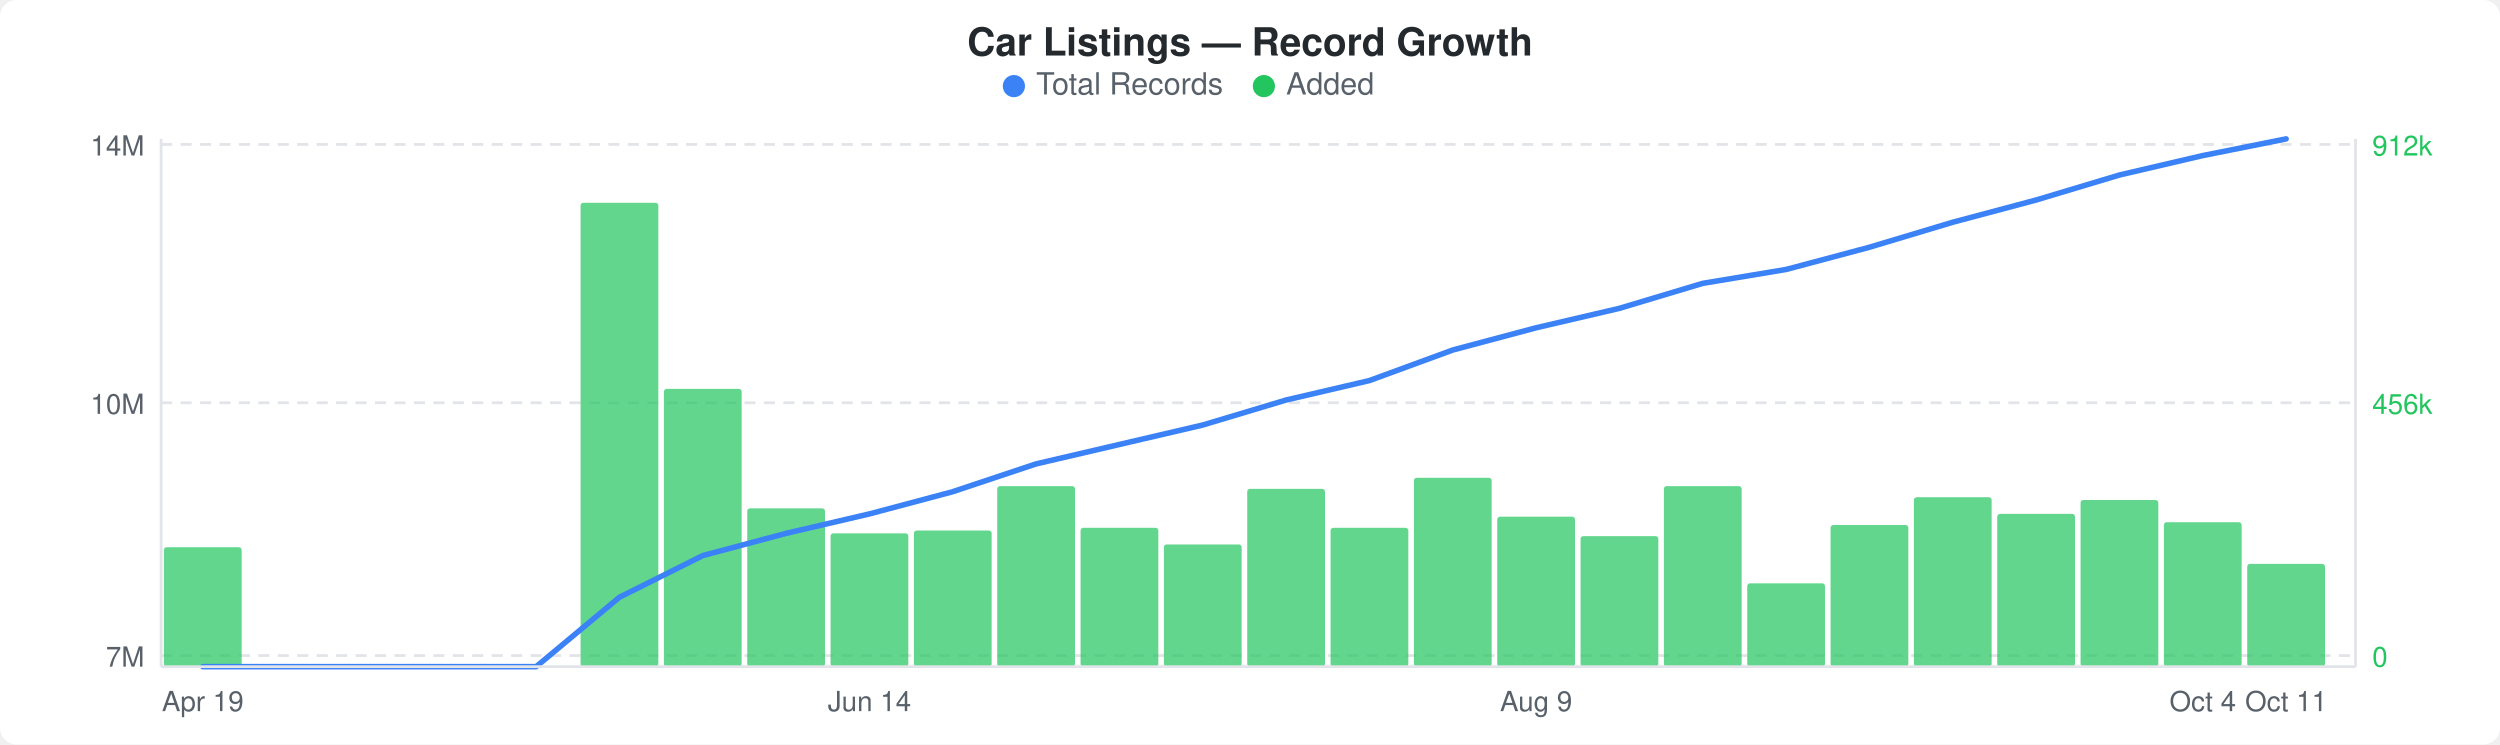
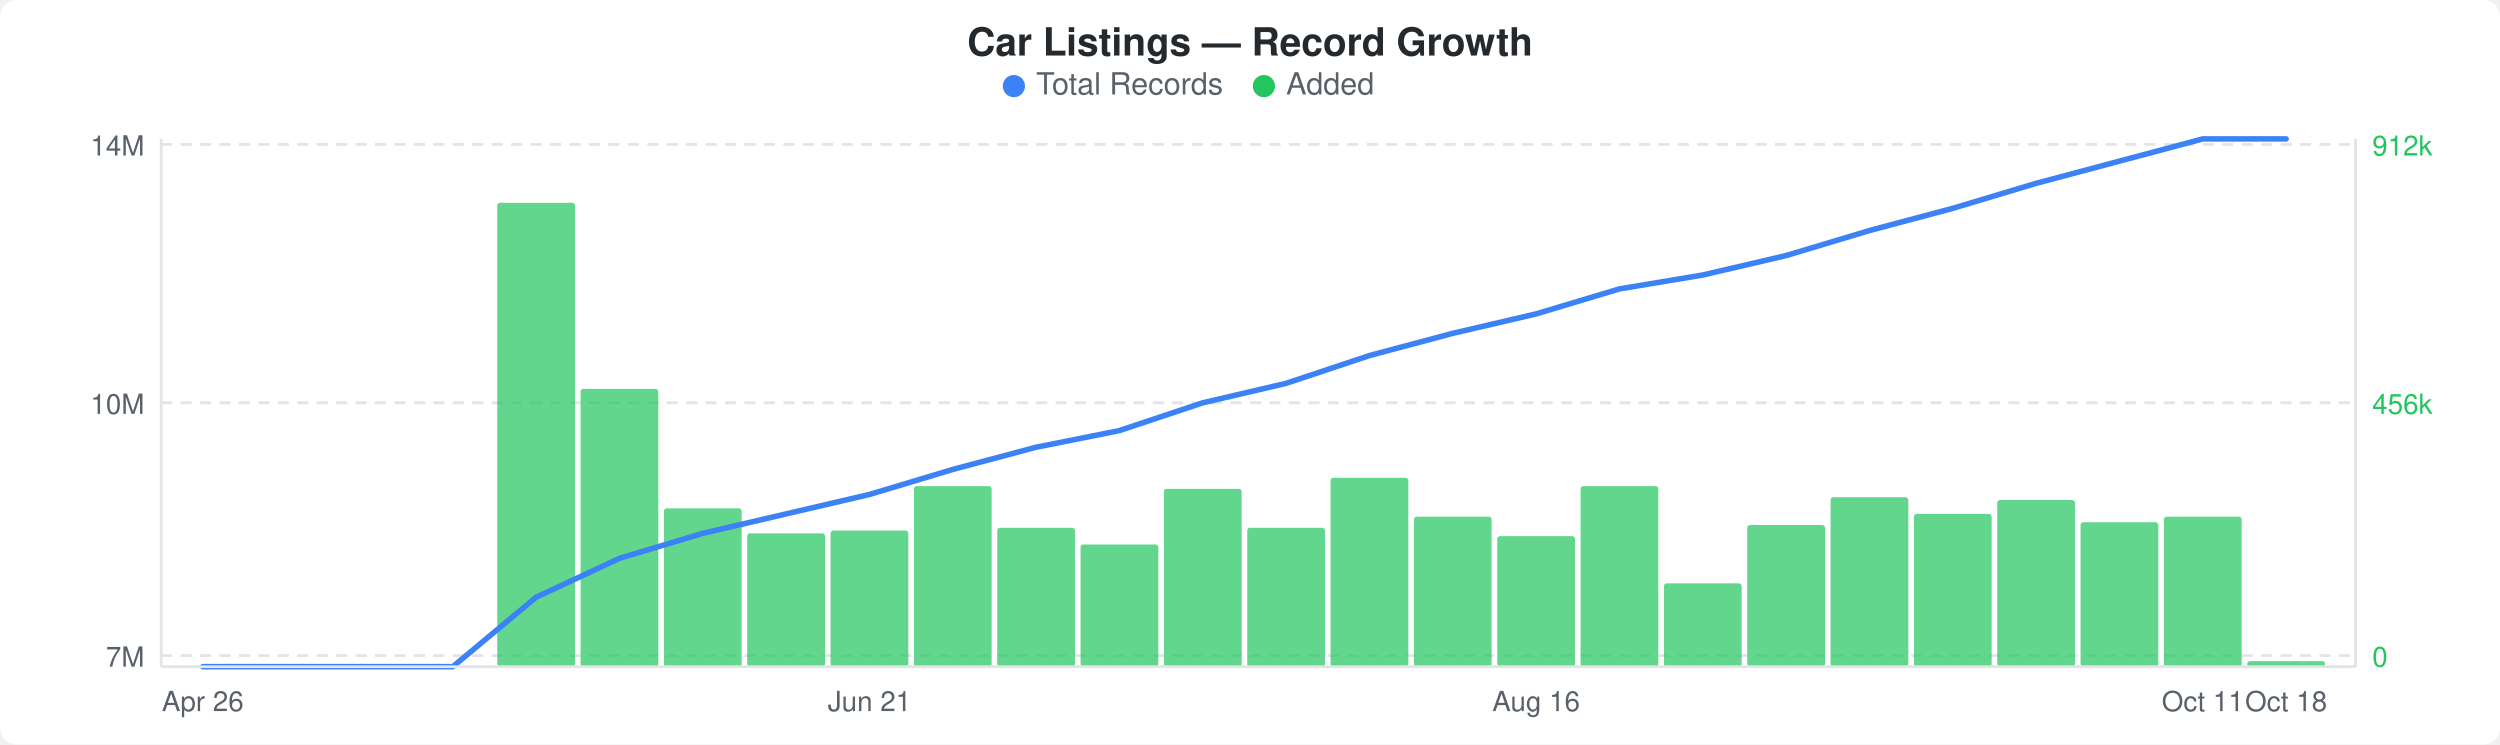
<svg xmlns="http://www.w3.org/2000/svg" width="900" height="268" viewBox="0 0 900 268">
  <rect width="900" height="268" fill="#ffffff" rx="6" ry="6" />
  <text x="450" y="20" text-anchor="middle" font-family="-apple-system, BlinkMacSystemFont, &quot;Segoe UI&quot;, Helvetica, Arial, sans-serif" font-size="14" font-weight="600" fill="#24292e">Car Listings — Record Growth</text>
  <circle cx="365" cy="31" r="4" fill="#3b82f6" />
  <text x="373" y="34" font-family="-apple-system, BlinkMacSystemFont, &quot;Segoe UI&quot;, Helvetica, Arial, sans-serif" font-size="11" fill="#586069">Total Records</text>
  <circle cx="455" cy="31" r="4" fill="#22c55e" />
  <text x="463" y="34" font-family="-apple-system, BlinkMacSystemFont, &quot;Segoe UI&quot;, Helvetica, Arial, sans-serif" font-size="11" fill="#586069">Added</text>
  <line x1="58" y1="52" x2="848" y2="52" stroke="#e1e4e8" stroke-width="1" stroke-dasharray="4,3" />
  <line x1="58" y1="145" x2="848" y2="145" stroke="#e1e4e8" stroke-width="1" stroke-dasharray="4,3" />
  <line x1="58" y1="236" x2="848" y2="236" stroke="#e1e4e8" stroke-width="1" stroke-dasharray="4,3" />
-   <rect x="59" y="197" width="28" height="43" rx="1" fill="#22c55eb3" />
-   <rect x="209" y="73" width="28" height="167" rx="1" fill="#22c55eb3" />
-   <rect x="239" y="140" width="28" height="100" rx="1" fill="#22c55eb3" />
-   <rect x="269" y="183" width="28" height="57" rx="1" fill="#22c55eb3" />
-   <rect x="299" y="192" width="28" height="48" rx="1" fill="#22c55eb3" />
-   <rect x="329" y="191" width="28" height="49" rx="1" fill="#22c55eb3" />
-   <rect x="359" y="175" width="28" height="65" rx="1" fill="#22c55eb3" />
-   <rect x="389" y="190" width="28" height="50" rx="1" fill="#22c55eb3" />
-   <rect x="419" y="196" width="28" height="44" rx="1" fill="#22c55eb3" />
-   <rect x="449" y="176" width="28" height="64" rx="1" fill="#22c55eb3" />
-   <rect x="479" y="190" width="28" height="50" rx="1" fill="#22c55eb3" />
-   <rect x="509" y="172" width="28" height="68" rx="1" fill="#22c55eb3" />
-   <rect x="539" y="186" width="28" height="54" rx="1" fill="#22c55eb3" />
-   <rect x="569" y="193" width="28" height="47" rx="1" fill="#22c55eb3" />
-   <rect x="599" y="175" width="28" height="65" rx="1" fill="#22c55eb3" />
-   <rect x="629" y="210" width="28" height="30" rx="1" fill="#22c55eb3" />
-   <rect x="659" y="189" width="28" height="51" rx="1" fill="#22c55eb3" />
-   <rect x="689" y="179" width="28" height="61" rx="1" fill="#22c55eb3" />
-   <rect x="719" y="185" width="28" height="55" rx="1" fill="#22c55eb3" />
-   <rect x="749" y="180" width="28" height="60" rx="1" fill="#22c55eb3" />
-   <rect x="779" y="188" width="28" height="52" rx="1" fill="#22c55eb3" />
-   <rect x="809" y="203" width="28" height="37" rx="1" fill="#22c55eb3" />
-   <polyline points="73,240 103,240 133,240 163,240 193,240 223,215 253,200 283,192 313,185 343,177 373,167 403,160 433,153 463,144 493,137 523,126 553,118 583,111 613,102 643,97 673,89 703,80 733,72 763,63 793,56 823,50" fill="none" stroke="#3b82f6" stroke-width="2" stroke-linejoin="round" stroke-linecap="round" />
+   <rect x="179" y="73" width="28" height="167" rx="1" fill="#22c55eb3" />
+   <rect x="209" y="140" width="28" height="100" rx="1" fill="#22c55eb3" />
+   <rect x="239" y="183" width="28" height="57" rx="1" fill="#22c55eb3" />
+   <rect x="269" y="192" width="28" height="48" rx="1" fill="#22c55eb3" />
+   <rect x="299" y="191" width="28" height="49" rx="1" fill="#22c55eb3" />
+   <rect x="329" y="175" width="28" height="65" rx="1" fill="#22c55eb3" />
+   <rect x="359" y="190" width="28" height="50" rx="1" fill="#22c55eb3" />
+   <rect x="389" y="196" width="28" height="44" rx="1" fill="#22c55eb3" />
+   <rect x="419" y="176" width="28" height="64" rx="1" fill="#22c55eb3" />
+   <rect x="449" y="190" width="28" height="50" rx="1" fill="#22c55eb3" />
+   <rect x="479" y="172" width="28" height="68" rx="1" fill="#22c55eb3" />
+   <rect x="509" y="186" width="28" height="54" rx="1" fill="#22c55eb3" />
+   <rect x="539" y="193" width="28" height="47" rx="1" fill="#22c55eb3" />
+   <rect x="569" y="175" width="28" height="65" rx="1" fill="#22c55eb3" />
+   <rect x="599" y="210" width="28" height="30" rx="1" fill="#22c55eb3" />
+   <rect x="629" y="189" width="28" height="51" rx="1" fill="#22c55eb3" />
+   <rect x="659" y="179" width="28" height="61" rx="1" fill="#22c55eb3" />
+   <rect x="689" y="185" width="28" height="55" rx="1" fill="#22c55eb3" />
+   <rect x="719" y="180" width="28" height="60" rx="1" fill="#22c55eb3" />
+   <rect x="749" y="188" width="28" height="52" rx="1" fill="#22c55eb3" />
+   <rect x="779" y="186" width="28" height="54" rx="1" fill="#22c55eb3" />
+   <rect x="809" y="238" width="28" height="2" rx="1" fill="#22c55eb3" />
+   <polyline points="73,240 103,240 133,240 163,240 193,215 223,201 253,192 283,185 313,178 343,169 373,161 403,155 433,145 463,138 493,128 523,120 553,113 583,104 613,99 643,92 673,83 703,75 733,66 763,58 793,50 823,50" fill="none" stroke="#3b82f6" stroke-width="2" stroke-linejoin="round" stroke-linecap="round" />
  <text x="52" y="56" text-anchor="end" font-family="-apple-system, BlinkMacSystemFont, &quot;Segoe UI&quot;, Helvetica, Arial, sans-serif" font-size="10" fill="#586069">14M</text>
  <text x="52" y="149" text-anchor="end" font-family="-apple-system, BlinkMacSystemFont, &quot;Segoe UI&quot;, Helvetica, Arial, sans-serif" font-size="10" fill="#586069">10M</text>
  <text x="52" y="240" text-anchor="end" font-family="-apple-system, BlinkMacSystemFont, &quot;Segoe UI&quot;, Helvetica, Arial, sans-serif" font-size="10" fill="#586069">7M</text>
  <text x="854" y="56" text-anchor="start" font-family="-apple-system, BlinkMacSystemFont, &quot;Segoe UI&quot;, Helvetica, Arial, sans-serif" font-size="10" fill="#22c55e">912k</text>
  <text x="854" y="149" text-anchor="start" font-family="-apple-system, BlinkMacSystemFont, &quot;Segoe UI&quot;, Helvetica, Arial, sans-serif" font-size="10" fill="#22c55e">456k</text>
  <text x="854" y="240" text-anchor="start" font-family="-apple-system, BlinkMacSystemFont, &quot;Segoe UI&quot;, Helvetica, Arial, sans-serif" font-size="10" fill="#22c55e">0</text>
  <line x1="58" y1="50" x2="58" y2="240" stroke="#e1e4e8" stroke-width="1" />
  <line x1="58" y1="240" x2="848" y2="240" stroke="#e1e4e8" stroke-width="1" />
  <line x1="848" y1="50" x2="848" y2="240" stroke="#e1e4e8" stroke-width="1" />
-   <text x="73" y="256" text-anchor="middle" font-family="-apple-system, BlinkMacSystemFont, &quot;Segoe UI&quot;, Helvetica, Arial, sans-serif" font-size="10" fill="#586069">Apr 19</text>
-   <text x="313" y="256" text-anchor="middle" font-family="-apple-system, BlinkMacSystemFont, &quot;Segoe UI&quot;, Helvetica, Arial, sans-serif" font-size="10" fill="#586069">Jun 14</text>
-   <text x="553" y="256" text-anchor="middle" font-family="-apple-system, BlinkMacSystemFont, &quot;Segoe UI&quot;, Helvetica, Arial, sans-serif" font-size="10" fill="#586069">Aug 9</text>
-   <text x="793" y="256" text-anchor="middle" font-family="-apple-system, BlinkMacSystemFont, &quot;Segoe UI&quot;, Helvetica, Arial, sans-serif" font-size="10" fill="#586069">Oct 4</text>
-   <text x="823" y="256" text-anchor="middle" font-family="-apple-system, BlinkMacSystemFont, &quot;Segoe UI&quot;, Helvetica, Arial, sans-serif" font-size="10" fill="#586069">Oct 11</text>
+   <text x="73" y="256" text-anchor="middle" font-family="-apple-system, BlinkMacSystemFont, &quot;Segoe UI&quot;, Helvetica, Arial, sans-serif" font-size="10" fill="#586069">Apr 26</text>
+   <text x="313" y="256" text-anchor="middle" font-family="-apple-system, BlinkMacSystemFont, &quot;Segoe UI&quot;, Helvetica, Arial, sans-serif" font-size="10" fill="#586069">Jun 21</text>
+   <text x="553" y="256" text-anchor="middle" font-family="-apple-system, BlinkMacSystemFont, &quot;Segoe UI&quot;, Helvetica, Arial, sans-serif" font-size="10" fill="#586069">Aug 16</text>
+   <text x="793" y="256" text-anchor="middle" font-family="-apple-system, BlinkMacSystemFont, &quot;Segoe UI&quot;, Helvetica, Arial, sans-serif" font-size="10" fill="#586069">Oct 11</text>
+   <text x="823" y="256" text-anchor="middle" font-family="-apple-system, BlinkMacSystemFont, &quot;Segoe UI&quot;, Helvetica, Arial, sans-serif" font-size="10" fill="#586069">Oct 18</text>
</svg>
